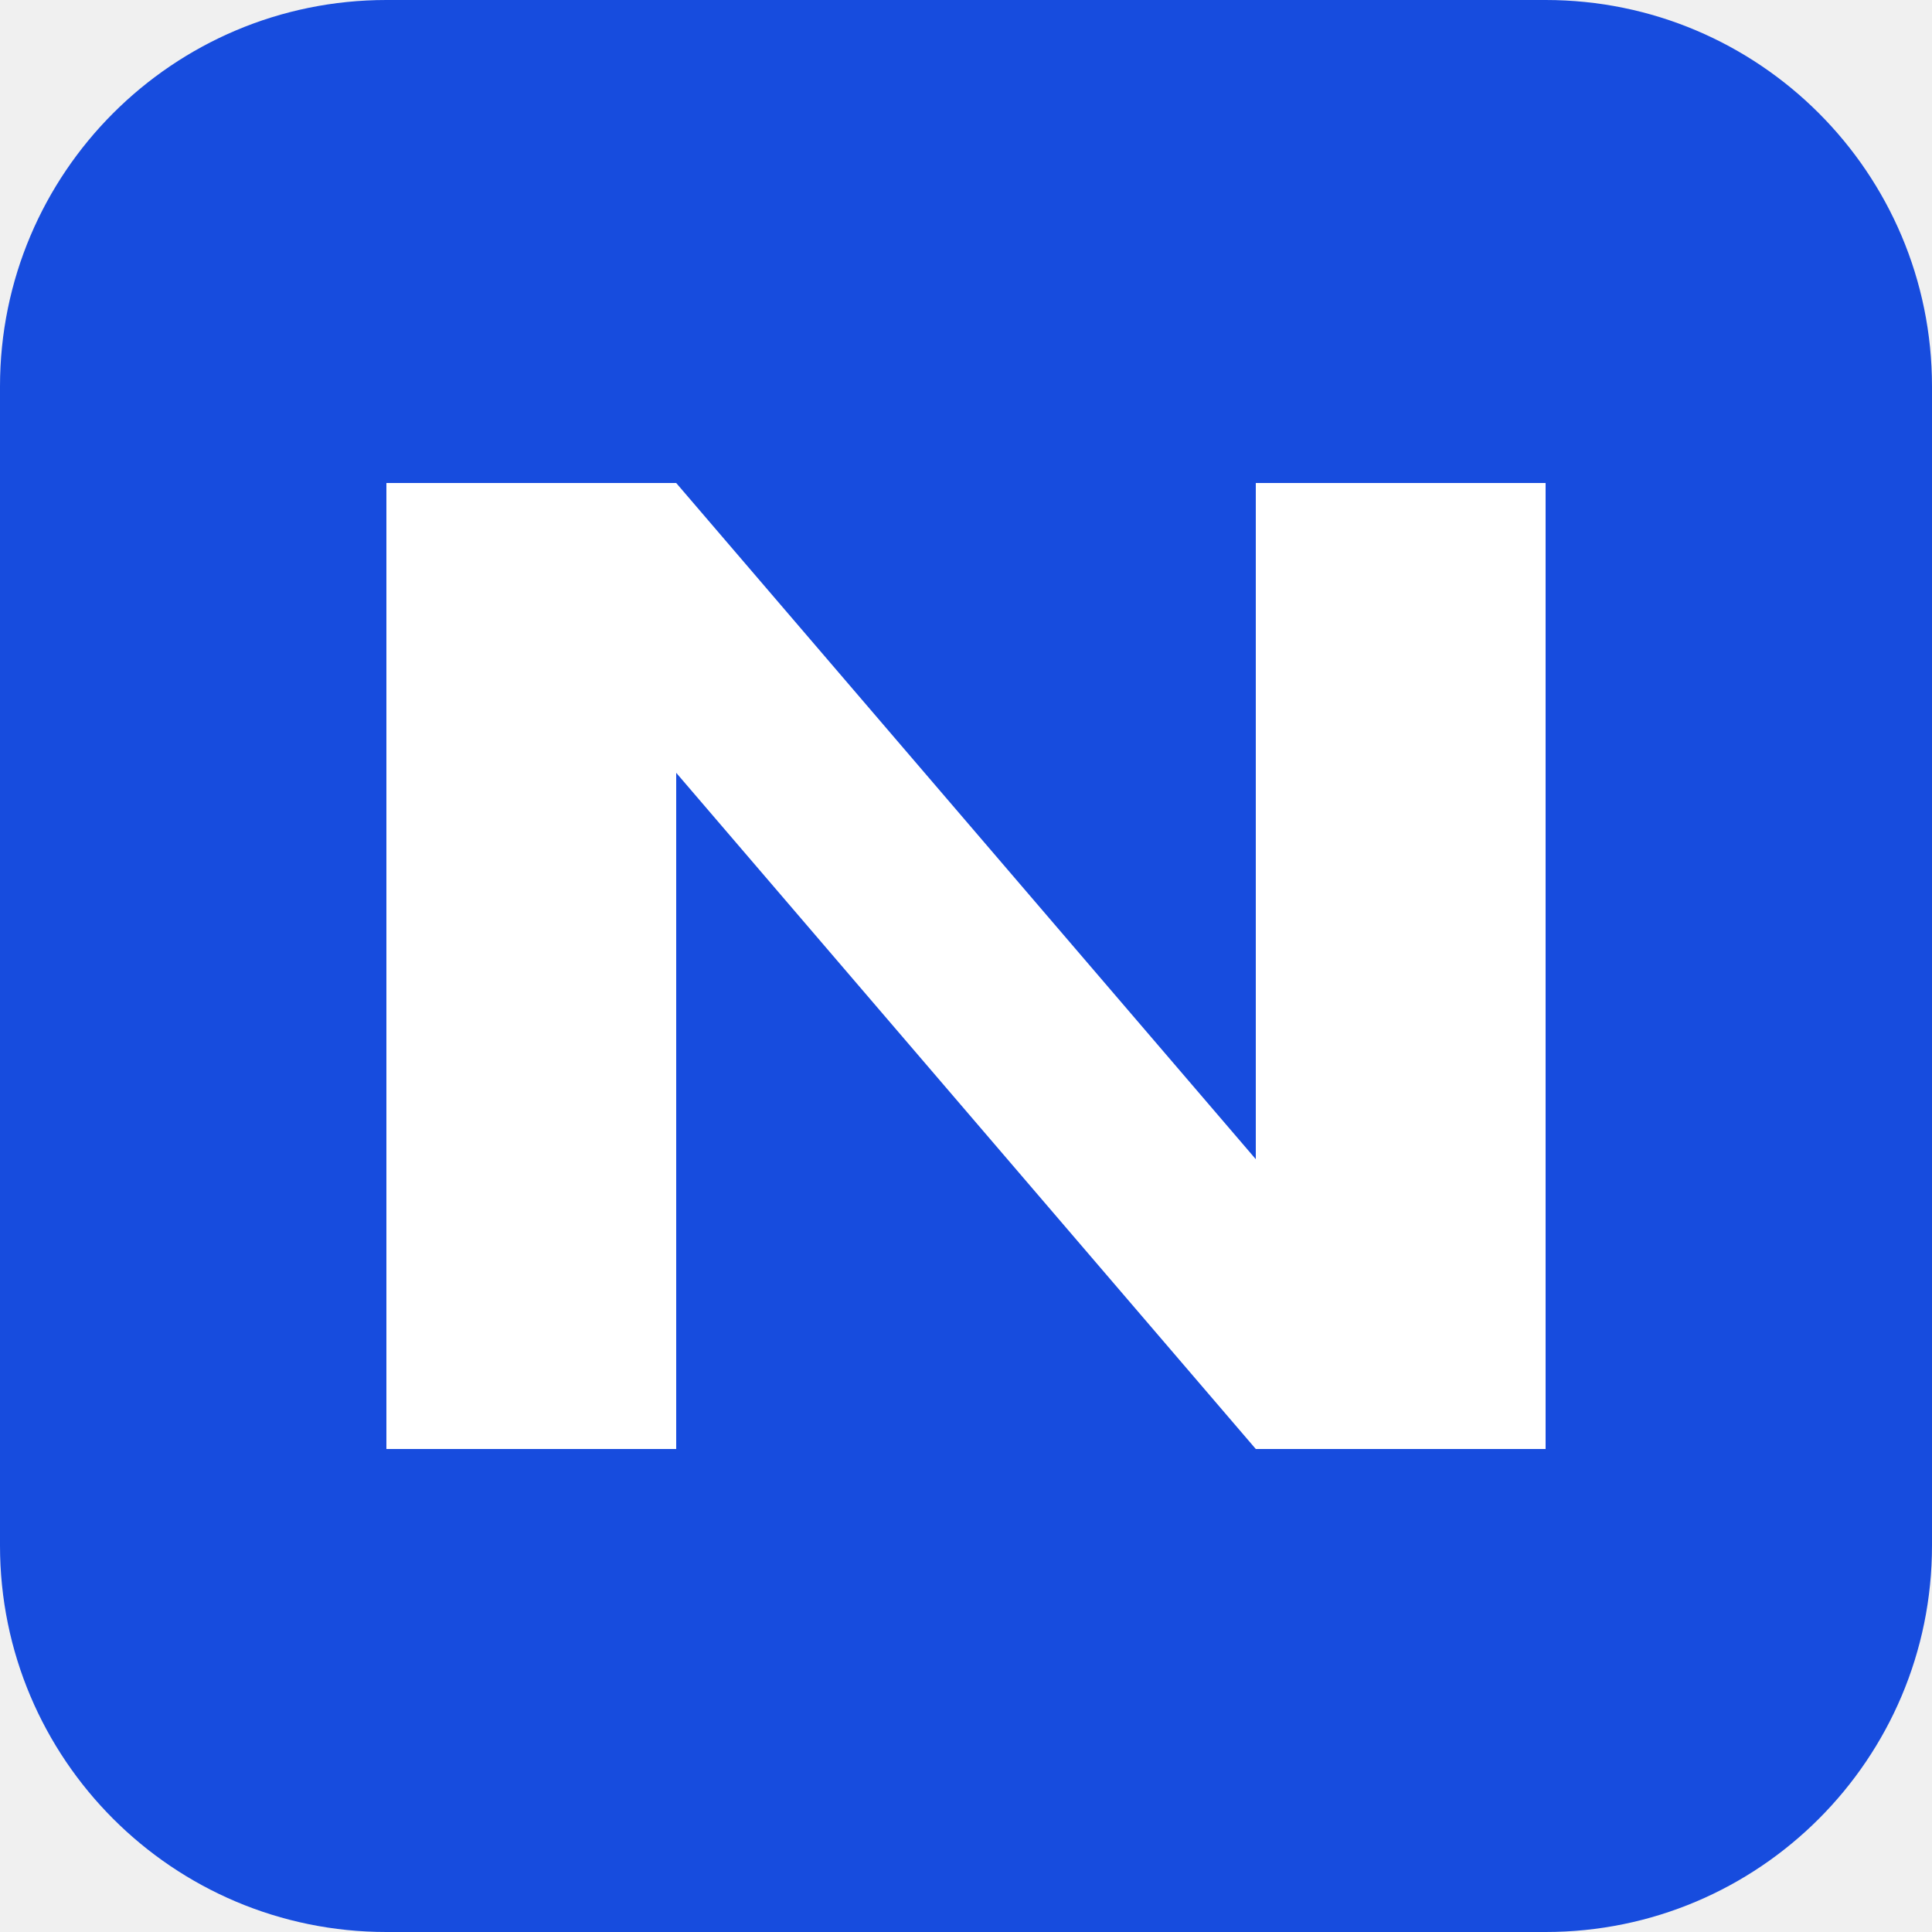
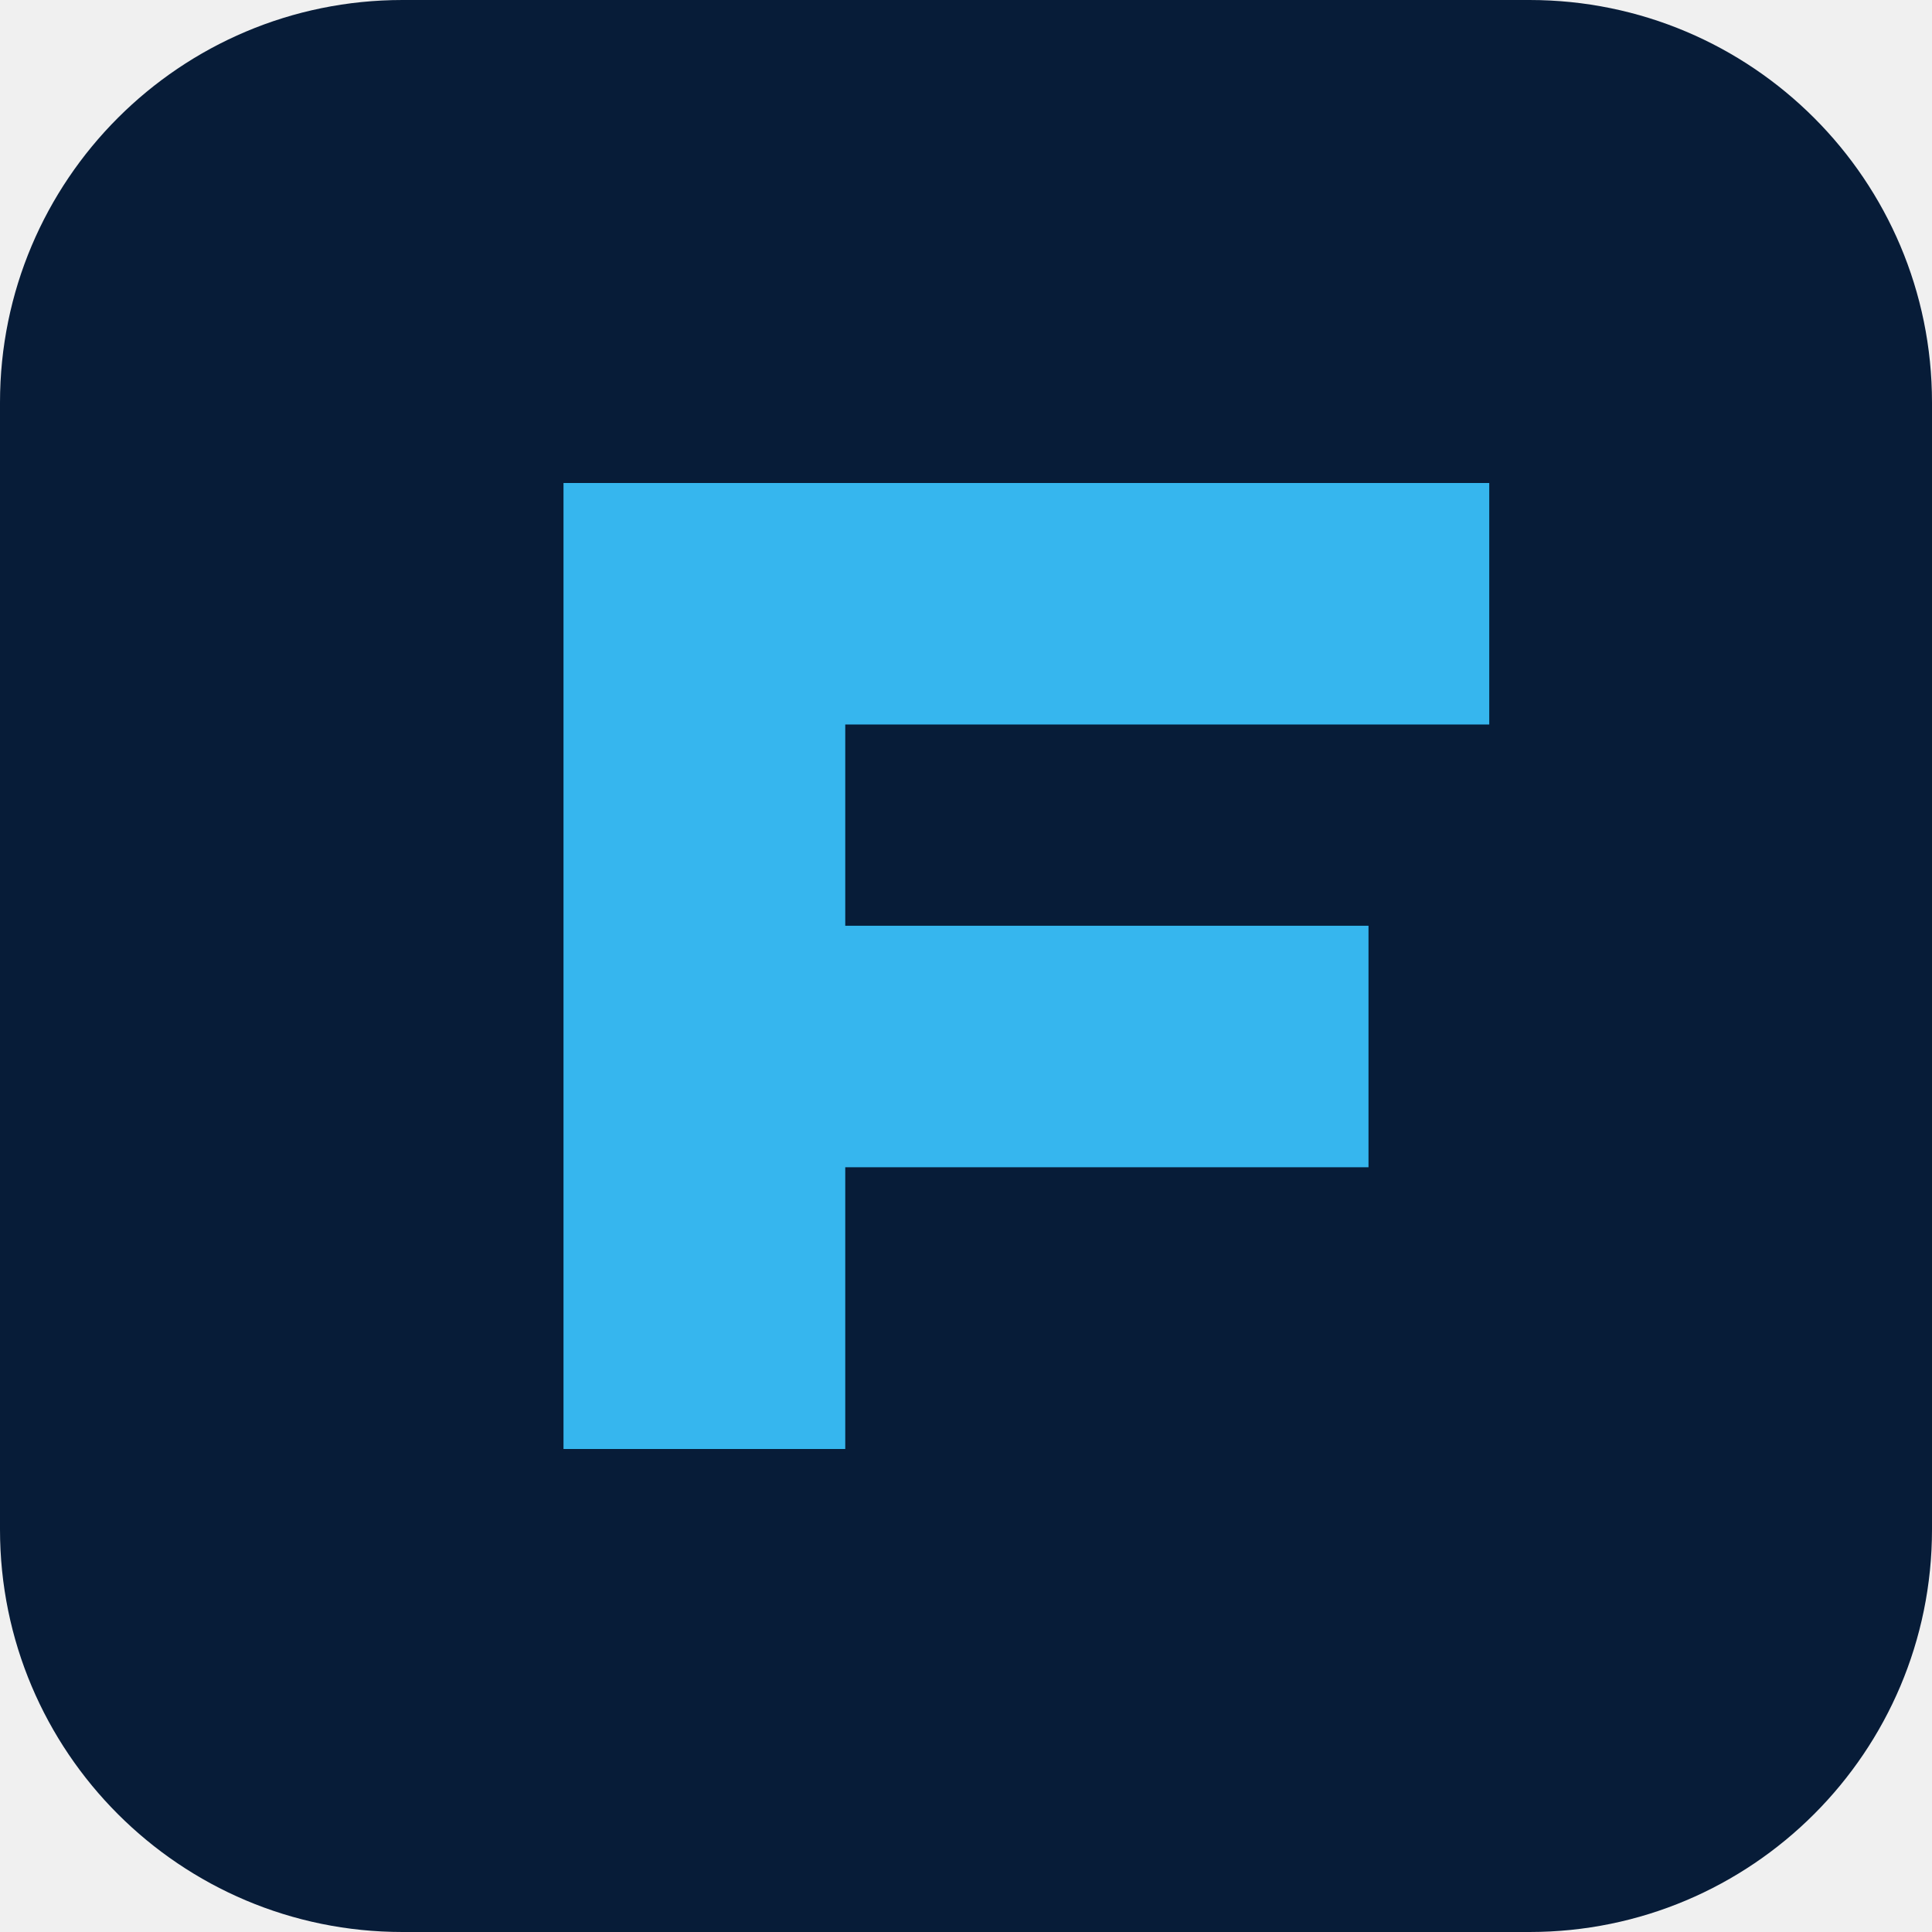
- <svg xmlns="http://www.w3.org/2000/svg" viewBox="0 0 40 40">
-   <rect width="40" height="40" rx="8" fill="#174cde" />
-   <path d="M8 30V10h6l12 14V10h6v20h-6L14 16v14z" fill="white" />
+ <svg xmlns="http://www.w3.org/2000/svg" viewBox="0 0 48 48">
+   <rect width="48" height="48" rx="10" fill="#071c38" />
+   <path d="M14 36V12h23v6H21v5h13v6H21v7Z" fill="#36b6ee" />
</svg>
